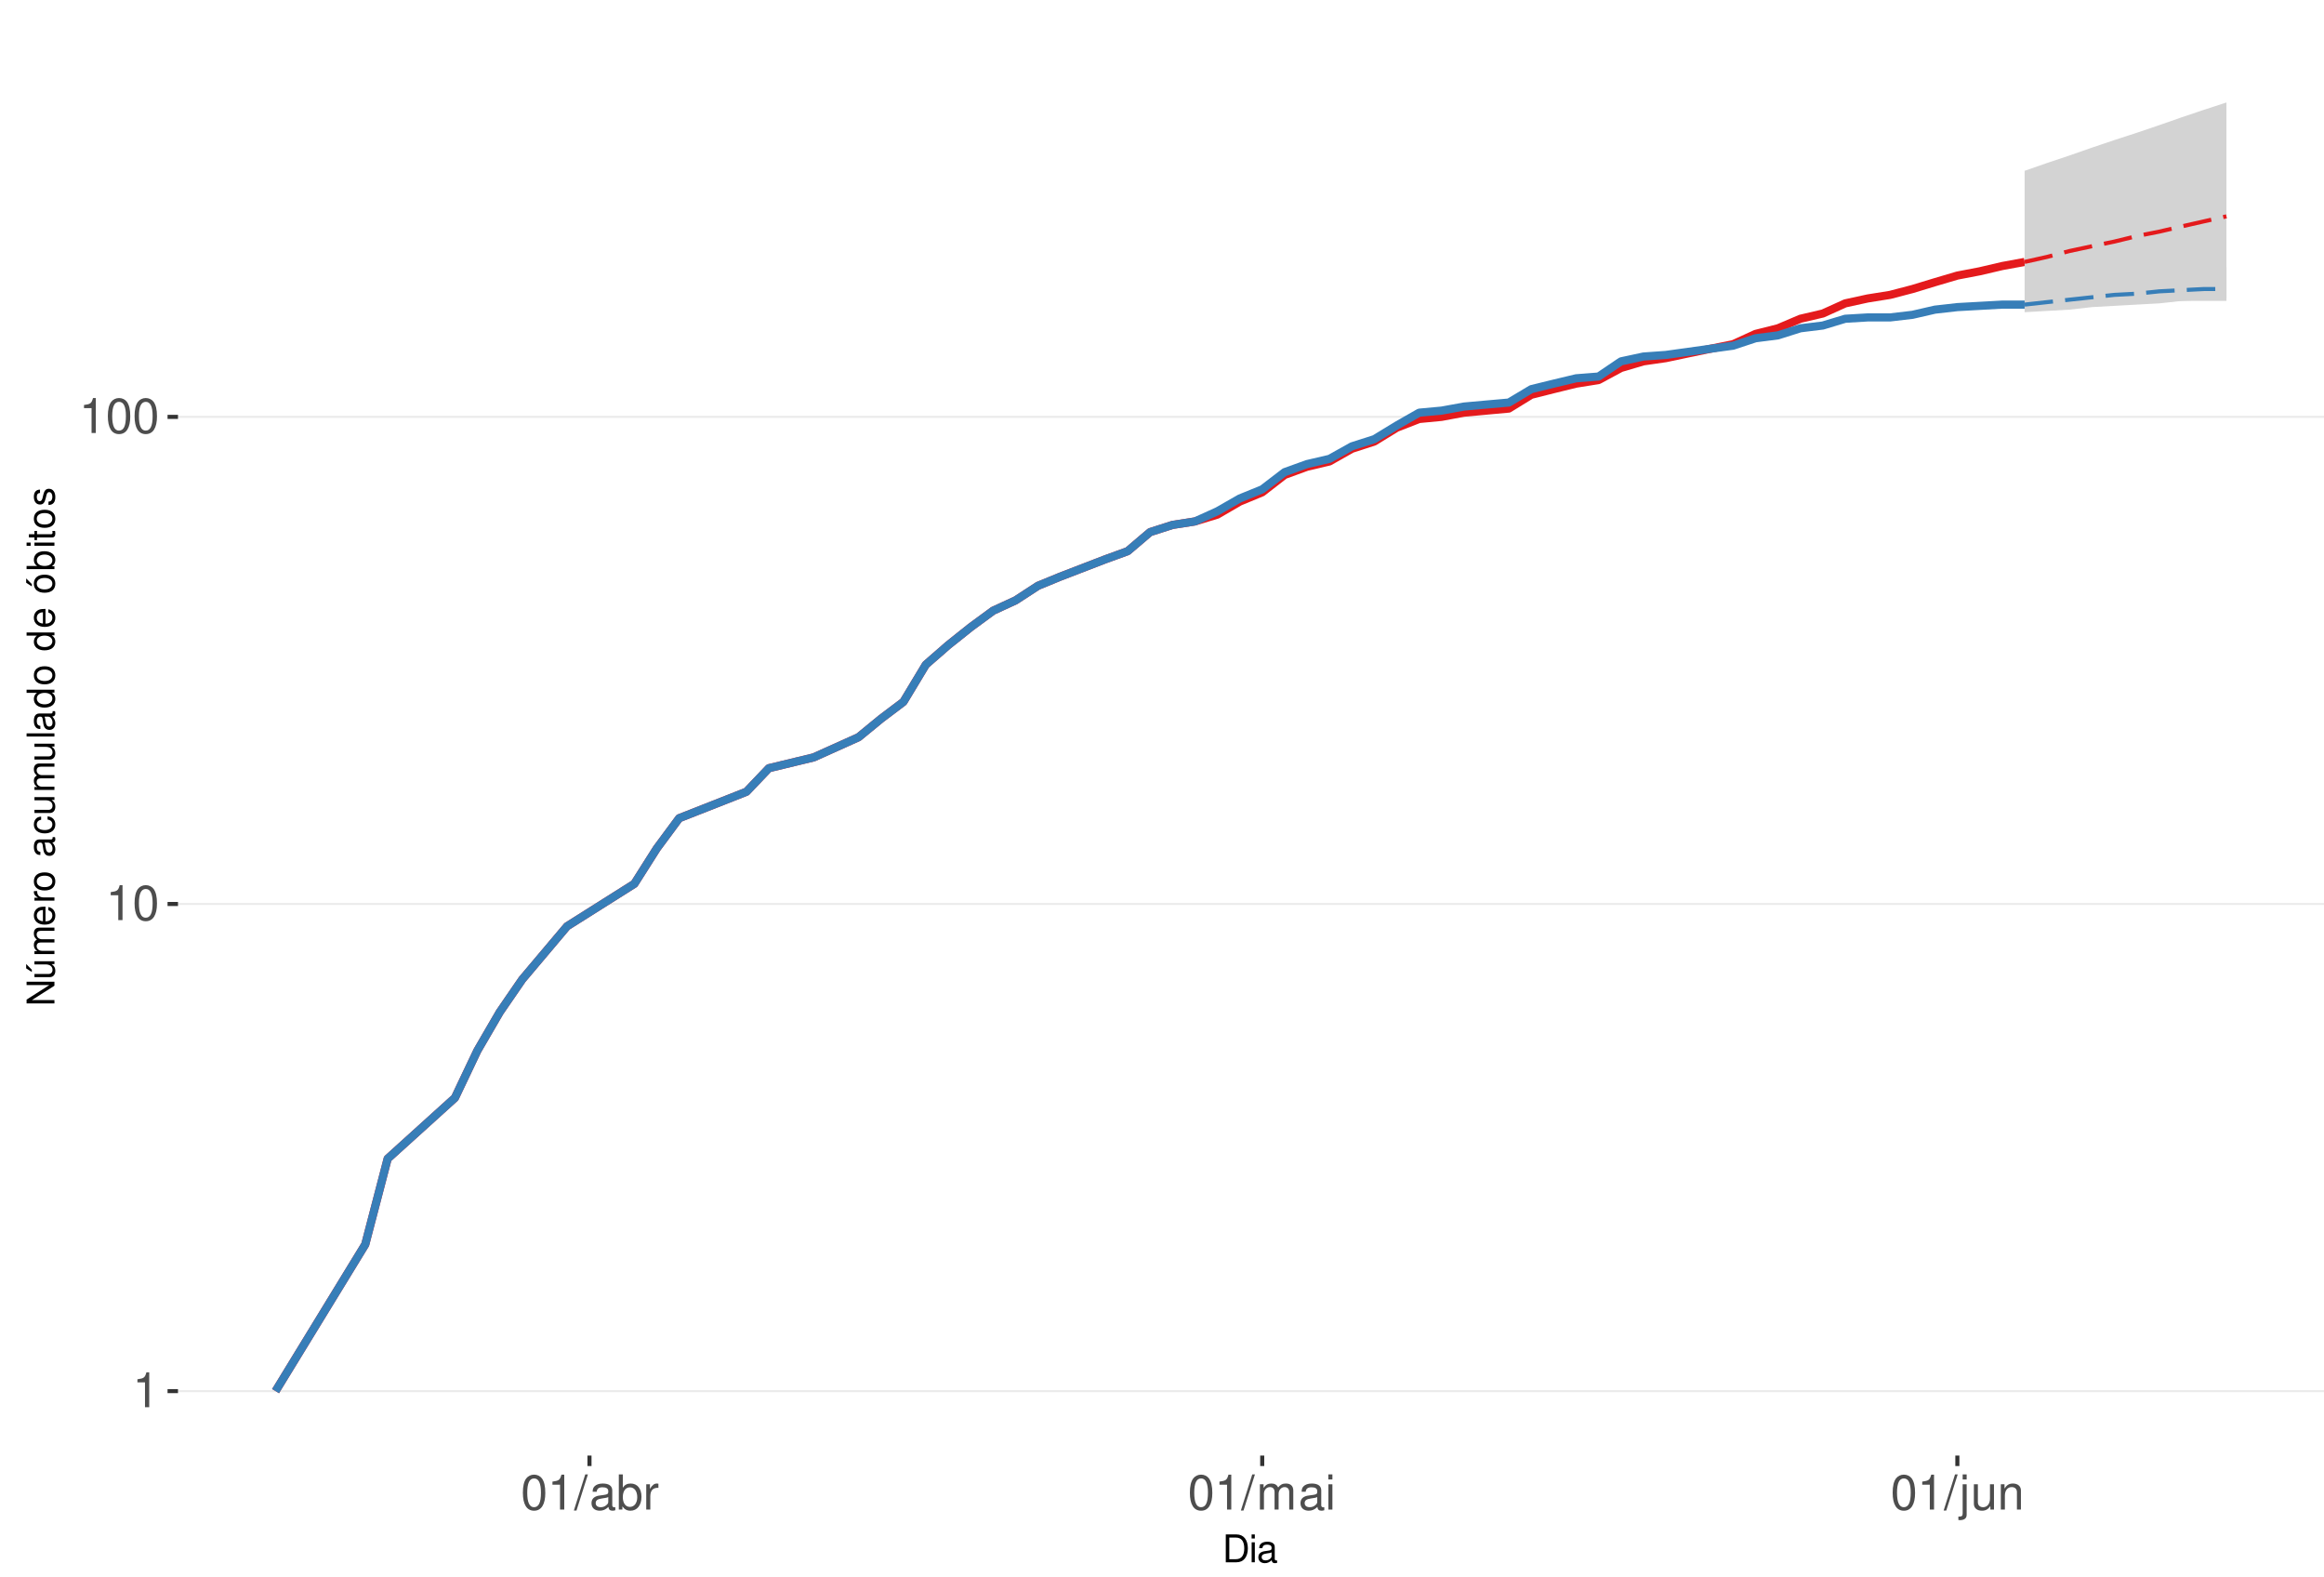
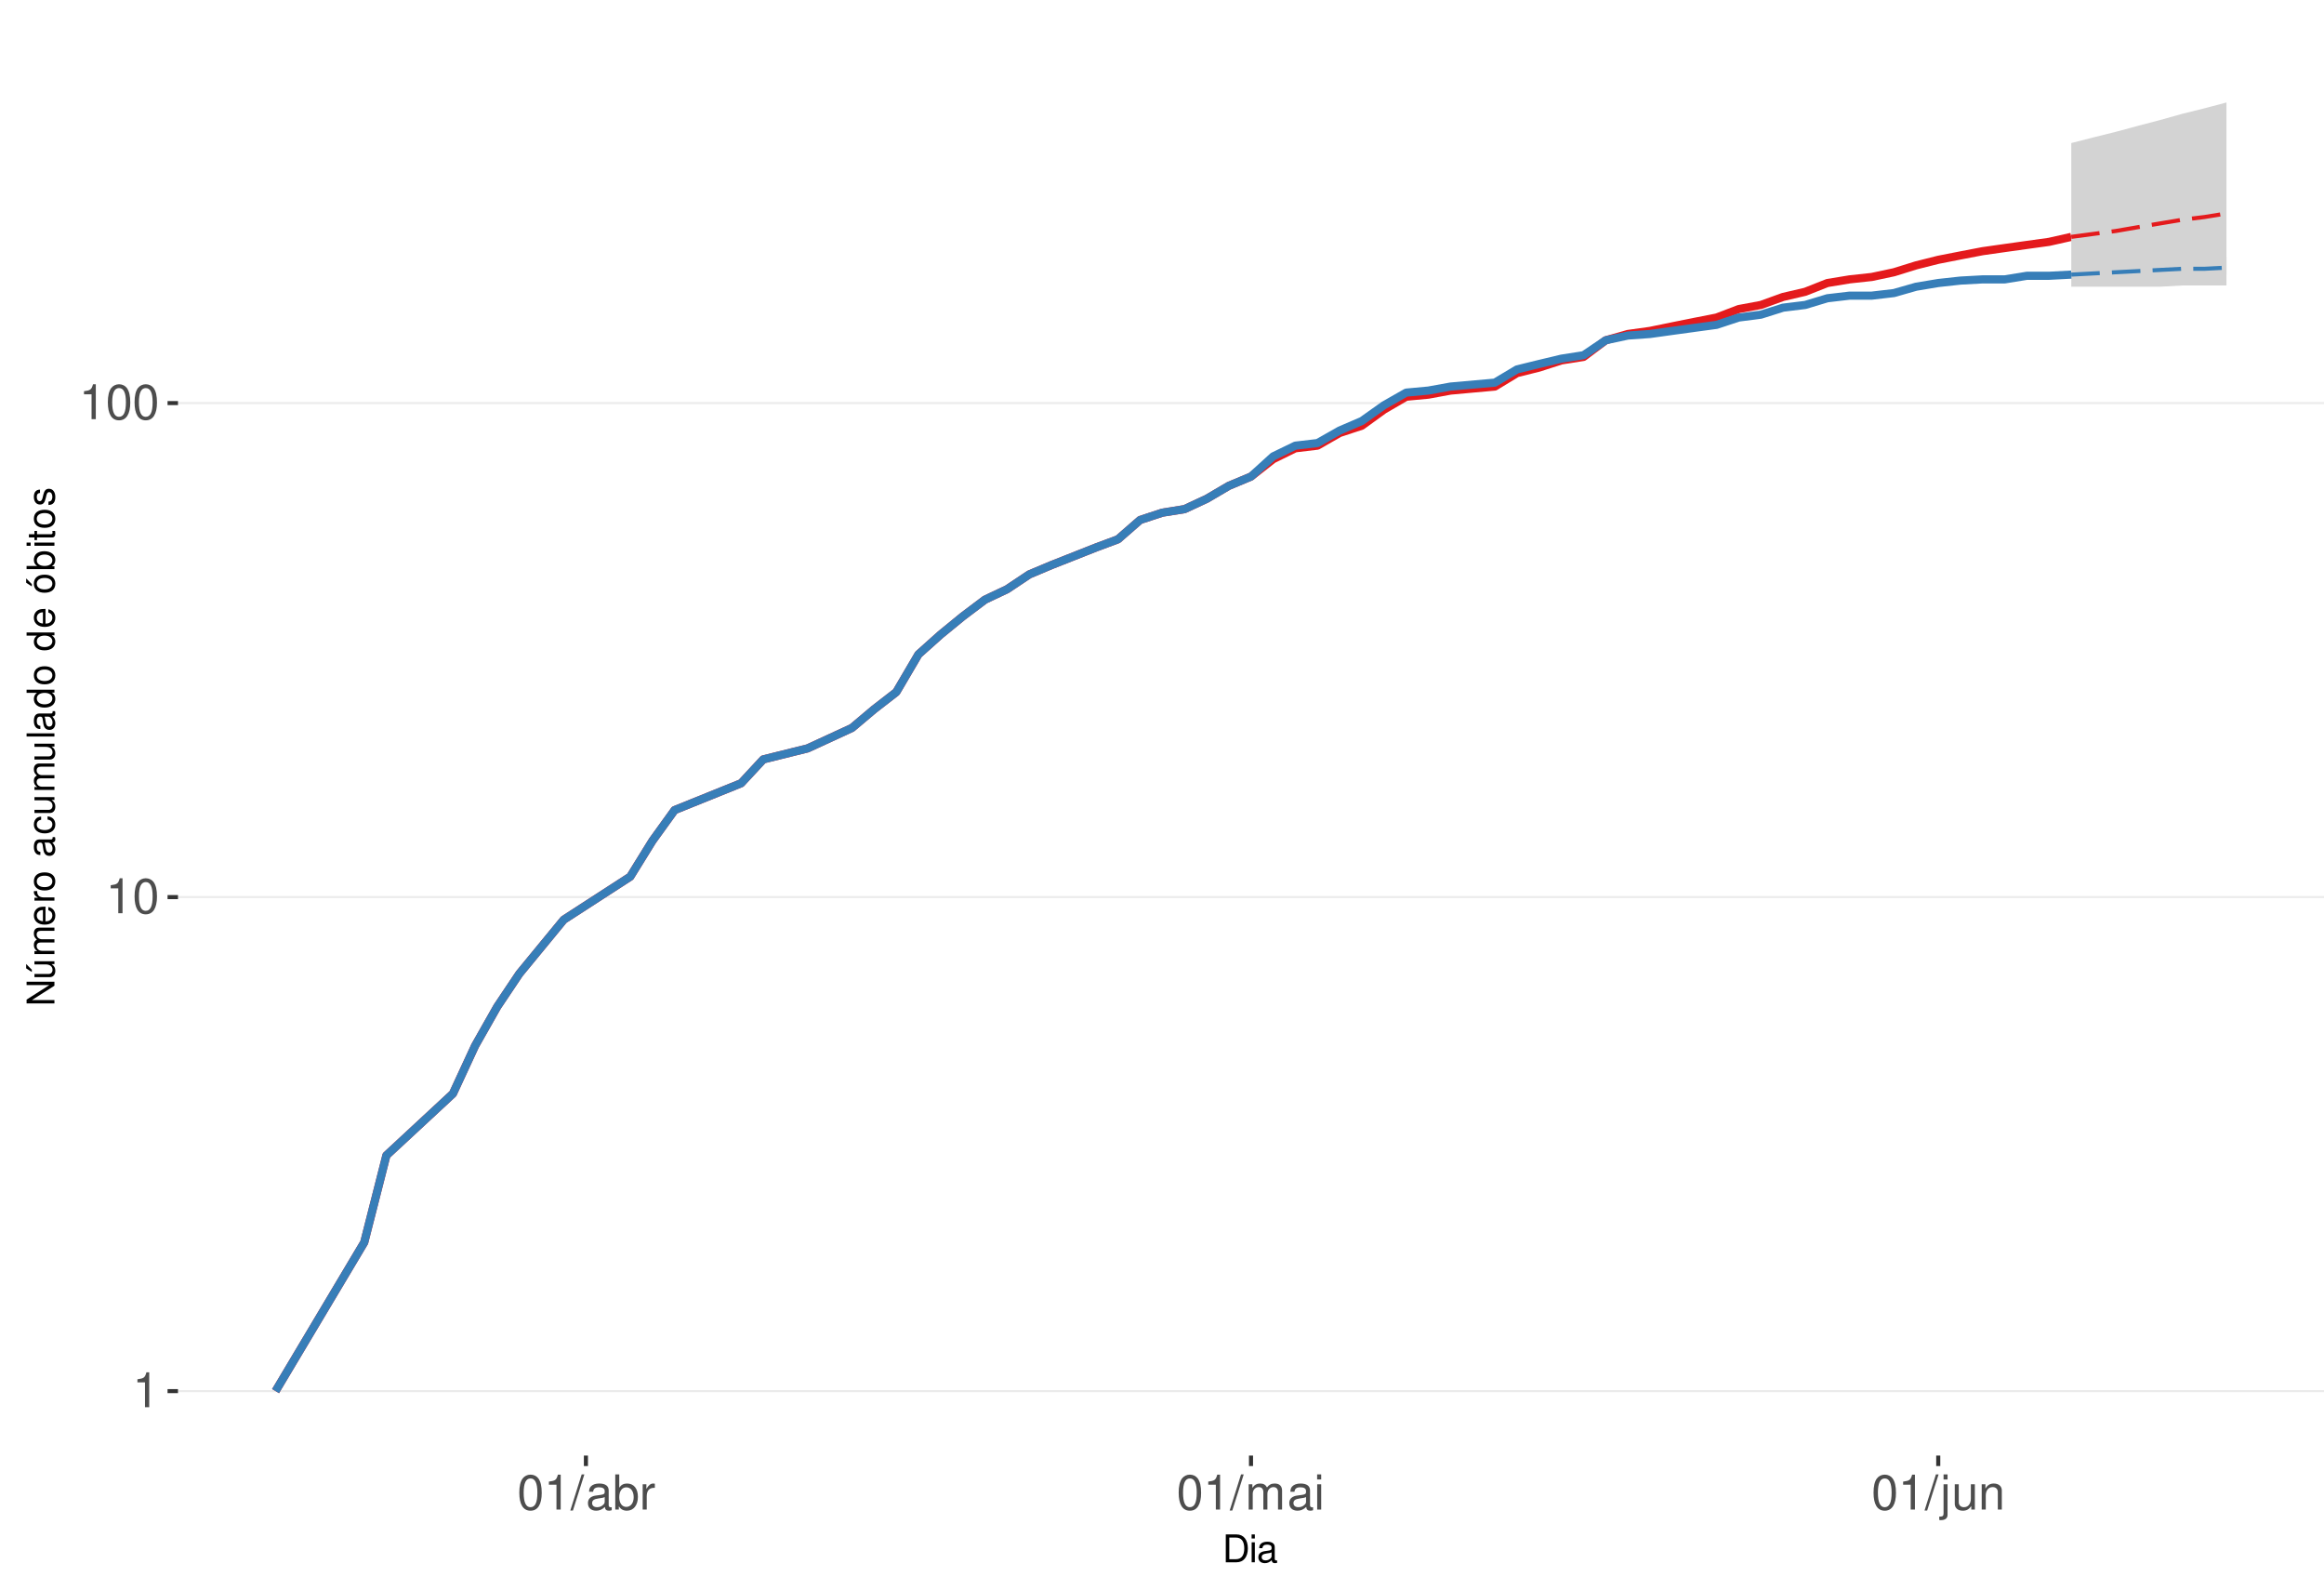
<svg xmlns="http://www.w3.org/2000/svg" xmlns:xlink="http://www.w3.org/1999/xlink" width="609pt" height="413pt" viewBox="0 0 609 413" version="1.1">
  <defs>
    <g>
      <symbol overflow="visible" id="glyph0-0">
        <path style="stroke:none;" d="" />
      </symbol>
      <symbol overflow="visible" id="glyph0-1">
        <path style="stroke:none;" d="M 3.281 -6.516 L 3.281 0 L 4.391 0 L 4.391 -9.156 L 3.656 -9.156 C 3.266 -7.75 3.016 -7.562 1.297 -7.328 L 1.297 -6.516 Z M 3.281 -6.516 " />
      </symbol>
      <symbol overflow="visible" id="glyph0-2">
        <path style="stroke:none;" d="M 3.484 -9.156 C 2.641 -9.156 1.891 -8.766 1.422 -8.156 C 0.828 -7.344 0.547 -6.125 0.547 -4.422 C 0.547 -1.344 1.562 0.297 3.484 0.297 C 5.375 0.297 6.422 -1.344 6.422 -4.359 C 6.422 -6.125 6.141 -7.312 5.547 -8.156 C 5.078 -8.781 4.328 -9.156 3.484 -9.156 Z M 3.484 -8.156 C 4.688 -8.156 5.281 -6.938 5.281 -4.453 C 5.281 -1.844 4.703 -0.625 3.453 -0.625 C 2.281 -0.625 1.688 -1.891 1.688 -4.422 C 1.688 -6.938 2.281 -8.156 3.484 -8.156 Z M 3.484 -8.156 " />
      </symbol>
      <symbol overflow="visible" id="glyph0-3">
        <path style="stroke:none;" d="M 2.891 -9.219 L -0.094 0.25 L 0.594 0.25 L 3.594 -9.219 Z M 2.891 -9.219 " />
      </symbol>
      <symbol overflow="visible" id="glyph0-4">
        <path style="stroke:none;" d="M 6.766 -0.625 C 6.656 -0.594 6.609 -0.594 6.547 -0.594 C 6.172 -0.594 5.969 -0.781 5.969 -1.109 L 5.969 -5.016 C 5.969 -6.188 5.109 -6.828 3.484 -6.828 C 2.5 -6.828 1.734 -6.547 1.281 -6.047 C 0.969 -5.703 0.844 -5.328 0.828 -4.672 L 1.891 -4.672 C 1.969 -5.484 2.453 -5.844 3.438 -5.844 C 4.406 -5.844 4.922 -5.5 4.922 -4.859 L 4.922 -4.578 C 4.906 -4.125 4.688 -3.969 3.828 -3.844 C 2.328 -3.656 2.094 -3.609 1.703 -3.438 C 0.922 -3.109 0.531 -2.531 0.531 -1.672 C 0.531 -0.469 1.359 0.297 2.703 0.297 C 3.547 0.297 4.219 0 4.969 -0.688 C 5.031 0 5.359 0.297 6.047 0.297 C 6.281 0.297 6.422 0.266 6.766 0.172 Z M 4.922 -2.094 C 4.922 -1.734 4.828 -1.516 4.5 -1.234 C 4.078 -0.828 3.562 -0.625 2.938 -0.625 C 2.109 -0.625 1.625 -1.031 1.625 -1.703 C 1.625 -2.391 2.094 -2.75 3.234 -2.906 C 4.359 -3.062 4.562 -3.109 4.922 -3.281 Z M 4.922 -2.094 " />
      </symbol>
      <symbol overflow="visible" id="glyph0-5">
        <path style="stroke:none;" d="M 0.688 -9.219 L 0.688 0 L 1.625 0 L 1.625 -0.844 C 2.141 -0.078 2.812 0.297 3.734 0.297 C 5.484 0.297 6.625 -1.141 6.625 -3.344 C 6.625 -5.5 5.547 -6.828 3.781 -6.828 C 2.875 -6.828 2.234 -6.484 1.734 -5.734 L 1.734 -9.219 Z M 3.578 -5.828 C 4.766 -5.828 5.516 -4.812 5.516 -3.234 C 5.516 -1.719 4.734 -0.703 3.578 -0.703 C 2.453 -0.703 1.734 -1.703 1.734 -3.266 C 1.734 -4.828 2.453 -5.828 3.578 -5.828 Z M 3.578 -5.828 " />
      </symbol>
      <symbol overflow="visible" id="glyph0-6">
        <path style="stroke:none;" d="M 0.875 -6.625 L 0.875 0 L 1.938 0 L 1.938 -3.438 C 1.953 -5.031 2.609 -5.75 4.062 -5.703 L 4.062 -6.781 C 3.891 -6.812 3.781 -6.828 3.656 -6.828 C 2.969 -6.828 2.453 -6.422 1.844 -5.422 L 1.844 -6.625 Z M 0.875 -6.625 " />
      </symbol>
      <symbol overflow="visible" id="glyph0-7">
        <path style="stroke:none;" d="M 0.891 -6.625 L 0.891 0 L 1.953 0 L 1.953 -4.156 C 1.953 -5.125 2.641 -5.891 3.5 -5.891 C 4.297 -5.891 4.734 -5.422 4.734 -4.562 L 4.734 0 L 5.797 0 L 5.797 -4.156 C 5.797 -5.125 6.5 -5.891 7.359 -5.891 C 8.125 -5.891 8.578 -5.406 8.578 -4.562 L 8.578 0 L 9.641 0 L 9.641 -4.969 C 9.641 -6.156 8.953 -6.828 7.719 -6.828 C 6.828 -6.828 6.297 -6.562 5.688 -5.812 C 5.297 -6.516 4.766 -6.828 3.891 -6.828 C 3.016 -6.828 2.422 -6.5 1.859 -5.688 L 1.859 -6.625 Z M 0.891 -6.625 " />
      </symbol>
      <symbol overflow="visible" id="glyph0-8">
        <path style="stroke:none;" d="M 1.891 -6.625 L 0.844 -6.625 L 0.844 0 L 1.891 0 Z M 1.891 -9.219 L 0.828 -9.219 L 0.828 -7.891 L 1.891 -7.891 Z M 1.891 -9.219 " />
      </symbol>
      <symbol overflow="visible" id="glyph0-9">
        <path style="stroke:none;" d="M 0.891 -6.625 L 0.891 0.969 C 0.891 1.625 0.688 1.828 0.031 1.828 C -0.047 1.828 -0.094 1.828 -0.234 1.828 L -0.234 2.719 C -0.094 2.75 -0.031 2.766 0.125 2.766 C 1.312 2.766 1.938 2.297 1.938 1.375 L 1.938 -6.625 Z M 1.938 -9.219 L 0.891 -9.219 L 0.891 -7.891 L 1.938 -7.891 Z M 1.938 -9.219 " />
      </symbol>
      <symbol overflow="visible" id="glyph0-10">
        <path style="stroke:none;" d="M 6.094 0 L 6.094 -6.625 L 5.047 -6.625 L 5.047 -2.875 C 5.047 -1.516 4.344 -0.625 3.234 -0.625 C 2.406 -0.625 1.875 -1.141 1.875 -1.938 L 1.875 -6.625 L 0.828 -6.625 L 0.828 -1.516 C 0.828 -0.422 1.641 0.297 2.938 0.297 C 3.906 0.297 4.531 -0.047 5.156 -0.922 L 5.156 0 Z M 6.094 0 " />
      </symbol>
      <symbol overflow="visible" id="glyph0-11">
        <path style="stroke:none;" d="M 0.891 -6.625 L 0.891 0 L 1.953 0 L 1.953 -3.656 C 1.953 -5.016 2.656 -5.891 3.75 -5.891 C 4.578 -5.891 5.109 -5.391 5.109 -4.594 L 5.109 0 L 6.156 0 L 6.156 -5.016 C 6.156 -6.109 5.344 -6.828 4.062 -6.828 C 3.078 -6.828 2.438 -6.438 1.859 -5.516 L 1.859 -6.625 Z M 0.891 -6.625 " />
      </symbol>
      <symbol overflow="visible" id="glyph1-0">
        <path style="stroke:none;" d="" />
      </symbol>
      <symbol overflow="visible" id="glyph1-1">
        <path style="stroke:none;" d="M 0.891 0 L 3.703 0 C 5.547 0 6.672 -1.375 6.672 -3.656 C 6.672 -5.906 5.547 -7.297 3.703 -7.297 L 0.891 -7.297 Z M 1.812 -0.812 L 1.812 -6.469 L 3.547 -6.469 C 4.984 -6.469 5.734 -5.5 5.734 -3.641 C 5.734 -1.797 4.984 -0.812 3.547 -0.812 Z M 1.812 -0.812 " />
      </symbol>
      <symbol overflow="visible" id="glyph1-2">
        <path style="stroke:none;" d="M 1.5 -5.234 L 0.672 -5.234 L 0.672 0 L 1.5 0 Z M 1.5 -7.297 L 0.656 -7.297 L 0.656 -6.234 L 1.5 -6.234 Z M 1.5 -7.297 " />
      </symbol>
      <symbol overflow="visible" id="glyph1-3">
        <path style="stroke:none;" d="M 5.344 -0.484 C 5.266 -0.469 5.219 -0.469 5.172 -0.469 C 4.875 -0.469 4.719 -0.625 4.719 -0.875 L 4.719 -3.953 C 4.719 -4.891 4.047 -5.391 2.75 -5.391 C 1.984 -5.391 1.375 -5.172 1.016 -4.781 C 0.766 -4.516 0.672 -4.203 0.656 -3.688 L 1.484 -3.688 C 1.562 -4.328 1.938 -4.625 2.719 -4.625 C 3.484 -4.625 3.891 -4.344 3.891 -3.844 L 3.891 -3.625 C 3.875 -3.266 3.703 -3.125 3.016 -3.047 C 1.844 -2.891 1.656 -2.844 1.344 -2.719 C 0.734 -2.453 0.422 -2 0.422 -1.312 C 0.422 -0.375 1.078 0.234 2.141 0.234 C 2.797 0.234 3.328 0 3.922 -0.547 C 3.984 0 4.234 0.234 4.781 0.234 C 4.953 0.234 5.062 0.203 5.344 0.141 Z M 3.891 -1.656 C 3.891 -1.375 3.812 -1.203 3.562 -0.969 C 3.219 -0.656 2.812 -0.5 2.312 -0.5 C 1.672 -0.5 1.297 -0.812 1.297 -1.344 C 1.297 -1.891 1.656 -2.172 2.547 -2.297 C 3.438 -2.422 3.609 -2.453 3.891 -2.594 Z M 3.891 -1.656 " />
      </symbol>
      <symbol overflow="visible" id="glyph2-0">
        <path style="stroke:none;" d="" />
      </symbol>
      <symbol overflow="visible" id="glyph2-1">
        <path style="stroke:none;" d="M -7.297 -6.453 L -7.297 -5.578 L -1.328 -5.578 L -7.297 -1.766 L -7.297 -0.766 L 0 -0.766 L 0 -1.641 L -5.906 -1.641 L 0 -5.406 L 0 -6.453 Z M -7.297 -6.453 " />
      </symbol>
      <symbol overflow="visible" id="glyph2-2">
        <path style="stroke:none;" d="M 0 -4.812 L -5.234 -4.812 L -5.234 -3.984 L -2.266 -3.984 C -1.203 -3.984 -0.5 -3.438 -0.5 -2.562 C -0.5 -1.906 -0.906 -1.484 -1.531 -1.484 L -5.234 -1.484 L -5.234 -0.656 L -1.203 -0.656 C -0.328 -0.656 0.234 -1.297 0.234 -2.312 C 0.234 -3.094 -0.047 -3.578 -0.734 -4.062 L 0 -4.062 Z M -7.406 -2.953 L -5.922 -2 L -5.922 -2.594 L -7.406 -4.094 Z M -7.406 -2.953 " />
      </symbol>
      <symbol overflow="visible" id="glyph2-3">
        <path style="stroke:none;" d="M -5.234 -0.703 L 0 -0.703 L 0 -1.547 L -3.297 -1.547 C -4.047 -1.547 -4.656 -2.094 -4.656 -2.766 C -4.656 -3.391 -4.281 -3.734 -3.609 -3.734 L 0 -3.734 L 0 -4.578 L -3.297 -4.578 C -4.047 -4.578 -4.656 -5.125 -4.656 -5.812 C -4.656 -6.422 -4.266 -6.781 -3.609 -6.781 L 0 -6.781 L 0 -7.625 L -3.938 -7.625 C -4.875 -7.625 -5.391 -7.078 -5.391 -6.094 C -5.391 -5.406 -5.188 -4.984 -4.594 -4.484 C -5.156 -4.188 -5.391 -3.766 -5.391 -3.078 C -5.391 -2.375 -5.125 -1.906 -4.5 -1.469 L -5.234 -1.469 Z M -5.234 -0.703 " />
      </symbol>
      <symbol overflow="visible" id="glyph2-4">
        <path style="stroke:none;" d="M -2.344 -5.125 C -3.141 -5.125 -3.625 -5.062 -4.016 -4.922 C -4.875 -4.578 -5.391 -3.781 -5.391 -2.797 C -5.391 -1.344 -4.281 -0.406 -2.547 -0.406 C -0.812 -0.406 0.234 -1.297 0.234 -2.781 C 0.234 -3.984 -0.453 -4.812 -1.594 -5.016 L -1.594 -4.188 C -0.906 -3.953 -0.547 -3.484 -0.547 -2.812 C -0.547 -2.281 -0.781 -1.828 -1.219 -1.547 C -1.516 -1.344 -1.812 -1.281 -2.344 -1.266 Z M -3.016 -1.297 C -3.984 -1.359 -4.625 -1.953 -4.625 -2.797 C -4.625 -3.641 -3.953 -4.234 -3.016 -4.234 Z M -3.016 -1.297 " />
      </symbol>
      <symbol overflow="visible" id="glyph2-5">
        <path style="stroke:none;" d="M -5.234 -0.688 L 0 -0.688 L 0 -1.531 L -2.719 -1.531 C -3.984 -1.547 -4.547 -2.062 -4.516 -3.203 L -5.359 -3.203 C -5.375 -3.062 -5.391 -2.984 -5.391 -2.891 C -5.391 -2.344 -5.062 -1.938 -4.297 -1.453 L -5.234 -1.453 Z M -5.234 -0.688 " />
      </symbol>
      <symbol overflow="visible" id="glyph2-6">
        <path style="stroke:none;" d="M -5.391 -2.719 C -5.391 -1.234 -4.344 -0.359 -2.578 -0.359 C -0.812 -0.359 0.234 -1.234 0.234 -2.734 C 0.234 -4.203 -0.812 -5.094 -2.547 -5.094 C -4.359 -5.094 -5.391 -4.234 -5.391 -2.719 Z M -4.625 -2.734 C -4.625 -3.672 -3.844 -4.234 -2.547 -4.234 C -1.312 -4.234 -0.547 -3.656 -0.547 -2.734 C -0.547 -1.797 -1.312 -1.234 -2.578 -1.234 C -3.844 -1.234 -4.625 -1.797 -4.625 -2.734 Z M -4.625 -2.734 " />
      </symbol>
      <symbol overflow="visible" id="glyph2-7">
        <path style="stroke:none;" d="" />
      </symbol>
      <symbol overflow="visible" id="glyph2-8">
        <path style="stroke:none;" d="M -0.484 -5.344 C -0.469 -5.266 -0.469 -5.219 -0.469 -5.172 C -0.469 -4.875 -0.625 -4.719 -0.875 -4.719 L -3.953 -4.719 C -4.891 -4.719 -5.391 -4.047 -5.391 -2.75 C -5.391 -1.984 -5.172 -1.375 -4.781 -1.016 C -4.516 -0.766 -4.203 -0.672 -3.688 -0.656 L -3.688 -1.484 C -4.328 -1.562 -4.625 -1.938 -4.625 -2.719 C -4.625 -3.484 -4.344 -3.891 -3.844 -3.891 L -3.625 -3.891 C -3.266 -3.875 -3.125 -3.703 -3.047 -3.016 C -2.891 -1.844 -2.844 -1.656 -2.719 -1.344 C -2.453 -0.734 -2 -0.422 -1.312 -0.422 C -0.375 -0.422 0.234 -1.078 0.234 -2.141 C 0.234 -2.797 0 -3.328 -0.547 -3.922 C 0 -3.984 0.234 -4.234 0.234 -4.781 C 0.234 -4.953 0.203 -5.062 0.141 -5.344 Z M -1.656 -3.891 C -1.375 -3.891 -1.203 -3.812 -0.969 -3.562 C -0.656 -3.219 -0.5 -2.812 -0.5 -2.312 C -0.5 -1.672 -0.812 -1.297 -1.344 -1.297 C -1.891 -1.297 -2.172 -1.656 -2.297 -2.547 C -2.422 -3.438 -2.453 -3.609 -2.594 -3.891 Z M -1.656 -3.891 " />
      </symbol>
      <symbol overflow="visible" id="glyph2-9">
        <path style="stroke:none;" d="M -3.484 -4.703 C -3.984 -4.672 -4.312 -4.562 -4.609 -4.359 C -5.094 -4 -5.391 -3.375 -5.391 -2.641 C -5.391 -1.219 -4.266 -0.312 -2.531 -0.312 C -0.844 -0.312 0.234 -1.203 0.234 -2.625 C 0.234 -3.875 -0.516 -4.672 -1.797 -4.766 L -1.797 -3.938 C -0.953 -3.797 -0.547 -3.359 -0.547 -2.656 C -0.547 -1.734 -1.297 -1.188 -2.531 -1.188 C -3.844 -1.188 -4.625 -1.719 -4.625 -2.625 C -4.625 -3.328 -4.203 -3.766 -3.484 -3.875 Z M -3.484 -4.703 " />
      </symbol>
      <symbol overflow="visible" id="glyph2-10">
        <path style="stroke:none;" d="M 0 -4.812 L -5.234 -4.812 L -5.234 -3.984 L -2.266 -3.984 C -1.203 -3.984 -0.5 -3.438 -0.5 -2.562 C -0.5 -1.906 -0.906 -1.484 -1.531 -1.484 L -5.234 -1.484 L -5.234 -0.656 L -1.203 -0.656 C -0.328 -0.656 0.234 -1.297 0.234 -2.312 C 0.234 -3.094 -0.047 -3.578 -0.734 -4.062 L 0 -4.062 Z M 0 -4.812 " />
      </symbol>
      <symbol overflow="visible" id="glyph2-11">
        <path style="stroke:none;" d="M -7.297 -1.516 L -7.297 -0.688 L 0 -0.688 L 0 -1.516 Z M -7.297 -1.516 " />
      </symbol>
      <symbol overflow="visible" id="glyph2-12">
        <path style="stroke:none;" d="M -7.297 -4.953 L -7.297 -4.125 L -4.578 -4.125 C -5.109 -3.766 -5.391 -3.203 -5.391 -2.516 C -5.391 -1.156 -4.297 -0.266 -2.625 -0.266 C -0.859 -0.266 0.234 -1.125 0.234 -2.547 C 0.234 -3.266 -0.047 -3.766 -0.688 -4.203 L 0 -4.203 L 0 -4.953 Z M -4.609 -2.656 C -4.609 -3.547 -3.812 -4.125 -2.562 -4.125 C -1.344 -4.125 -0.547 -3.547 -0.547 -2.656 C -0.547 -1.734 -1.359 -1.125 -2.578 -1.125 C -3.797 -1.125 -4.609 -1.734 -4.609 -2.656 Z M -4.609 -2.656 " />
      </symbol>
      <symbol overflow="visible" id="glyph2-13">
        <path style="stroke:none;" d="M -5.391 -2.719 C -5.391 -1.234 -4.344 -0.359 -2.578 -0.359 C -0.812 -0.359 0.234 -1.234 0.234 -2.734 C 0.234 -4.203 -0.812 -5.094 -2.547 -5.094 C -4.359 -5.094 -5.391 -4.234 -5.391 -2.719 Z M -4.625 -2.734 C -4.625 -3.672 -3.844 -4.234 -2.547 -4.234 C -1.312 -4.234 -0.547 -3.656 -0.547 -2.734 C -0.547 -1.797 -1.312 -1.234 -2.578 -1.234 C -3.844 -1.234 -4.625 -1.797 -4.625 -2.734 Z M -7.406 -2.984 L -5.922 -2.016 L -5.922 -2.625 L -7.406 -4.109 Z M -7.406 -2.984 " />
      </symbol>
      <symbol overflow="visible" id="glyph2-14">
        <path style="stroke:none;" d="M -7.297 -0.547 L 0 -0.547 L 0 -1.297 L -0.672 -1.297 C -0.062 -1.688 0.234 -2.219 0.234 -2.953 C 0.234 -4.328 -0.906 -5.234 -2.641 -5.234 C -4.344 -5.234 -5.391 -4.375 -5.391 -2.984 C -5.391 -2.266 -5.125 -1.766 -4.531 -1.375 L -7.297 -1.375 Z M -4.609 -2.828 C -4.609 -3.766 -3.797 -4.359 -2.547 -4.359 C -1.359 -4.359 -0.547 -3.734 -0.547 -2.828 C -0.547 -1.938 -1.344 -1.375 -2.578 -1.375 C -3.812 -1.375 -4.609 -1.938 -4.609 -2.828 Z M -4.609 -2.828 " />
      </symbol>
      <symbol overflow="visible" id="glyph2-15">
        <path style="stroke:none;" d="M -5.234 -1.5 L -5.234 -0.672 L 0 -0.672 L 0 -1.5 Z M -7.297 -1.5 L -7.297 -0.656 L -6.234 -0.656 L -6.234 -1.5 Z M -7.297 -1.5 " />
      </symbol>
      <symbol overflow="visible" id="glyph2-16">
        <path style="stroke:none;" d="M -5.234 -2.547 L -5.234 -1.688 L -6.688 -1.688 L -6.688 -0.844 L -5.234 -0.844 L -5.234 -0.141 L -4.562 -0.141 L -4.562 -0.844 L -0.594 -0.844 C -0.062 -0.844 0.234 -1.203 0.234 -1.859 C 0.234 -2.078 0.203 -2.266 0.156 -2.547 L -0.547 -2.547 C -0.516 -2.422 -0.5 -2.312 -0.5 -2.141 C -0.5 -1.781 -0.594 -1.688 -0.969 -1.688 L -4.562 -1.688 L -4.562 -2.547 Z M -5.234 -2.547 " />
      </symbol>
      <symbol overflow="visible" id="glyph2-17">
        <path style="stroke:none;" d="M -3.781 -4.375 C -4.812 -4.375 -5.391 -3.688 -5.391 -2.484 C -5.391 -1.266 -4.766 -0.469 -3.797 -0.469 C -2.969 -0.469 -2.578 -0.891 -2.281 -2.125 L -2.094 -2.906 C -1.953 -3.484 -1.734 -3.719 -1.375 -3.719 C -0.875 -3.719 -0.547 -3.234 -0.547 -2.5 C -0.547 -2.047 -0.672 -1.672 -0.891 -1.453 C -1.047 -1.328 -1.188 -1.266 -1.562 -1.219 L -1.562 -0.344 C -0.344 -0.375 0.234 -1.062 0.234 -2.438 C 0.234 -3.75 -0.422 -4.594 -1.438 -4.594 C -2.203 -4.594 -2.641 -4.156 -2.891 -3.109 L -3.078 -2.312 C -3.234 -1.625 -3.453 -1.344 -3.828 -1.344 C -4.312 -1.344 -4.625 -1.766 -4.625 -2.453 C -4.625 -3.125 -4.328 -3.484 -3.781 -3.5 Z M -3.781 -4.375 " />
      </symbol>
    </g>
    <clipPath id="clip1">
      <path d="M 46.645 9.961 L 609 9.961 L 609 381.328 L 46.645 381.328 Z M 46.645 9.961 " />
    </clipPath>
    <clipPath id="clip2">
      <path d="M 46.645 364 L 609 364 L 609 365 L 46.645 365 Z M 46.645 364 " />
    </clipPath>
    <clipPath id="clip3">
-       <path d="M 46.645 236 L 609 236 L 609 238 L 46.645 238 Z M 46.645 236 " />
+       <path d="M 46.645 234 L 609 234 L 609 236 L 46.645 236 Z M 46.645 234 " />
    </clipPath>
    <clipPath id="clip4">
-       <path d="M 46.645 108 L 609 108 L 609 110 L 46.645 110 Z M 46.645 108 " />
+       <path d="M 46.645 105 L 609 105 L 609 106 L 46.645 106 Z M 46.645 105 " />
    </clipPath>
  </defs>
  <g id="surface245">
    <rect x="0" y="0" width="609" height="413" style="fill:rgb(100%,100%,100%);fill-opacity:1;stroke:none;" />
    <rect x="0" y="0" width="609" height="413" style="fill:rgb(100%,100%,100%);fill-opacity:1;stroke:none;" />
    <path style="fill:none;stroke-width:1.067;stroke-linecap:round;stroke-linejoin:round;stroke:rgb(100%,100%,100%);stroke-opacity:1;stroke-miterlimit:10;" d="M 0 413 L 609 413 L 609 0 L 0 0 Z M 0 413 " />
    <g clip-path="url(#clip1)" clip-rule="nonzero">
      <path style=" stroke:none;fill-rule:nonzero;fill:rgb(100%,100%,100%);fill-opacity:1;" d="M 46.645 381.328 L 609 381.328 L 609 9.961 L 46.645 9.961 Z M 46.645 381.328 " />
    </g>
    <g clip-path="url(#clip2)" clip-rule="nonzero">
      <path style="fill:none;stroke-width:0.533;stroke-linecap:butt;stroke-linejoin:round;stroke:rgb(92.157%,92.157%,92.157%);stroke-opacity:1;stroke-miterlimit:10;" d="M 46.645 364.449 L 609 364.449 " />
    </g>
    <g clip-path="url(#clip3)" clip-rule="nonzero">
-       <path style="fill:none;stroke-width:0.533;stroke-linecap:butt;stroke-linejoin:round;stroke:rgb(92.157%,92.157%,92.157%);stroke-opacity:1;stroke-miterlimit:10;" d="M 46.645 236.828 L 609 236.828 " />
+       <path style="fill:none;stroke-width:0.533;stroke-linecap:butt;stroke-linejoin:round;stroke:rgb(92.157%,92.157%,92.157%);stroke-opacity:1;stroke-miterlimit:10;" d="M 46.645 235.023 L 609 235.023 " />
    </g>
    <g clip-path="url(#clip4)" clip-rule="nonzero">
-       <path style="fill:none;stroke-width:0.533;stroke-linecap:butt;stroke-linejoin:round;stroke:rgb(92.157%,92.157%,92.157%);stroke-opacity:1;stroke-miterlimit:10;" d="M 46.645 109.211 L 609 109.211 " />
-     </g>
-     <path style="fill:none;stroke-width:2.134;stroke-linecap:butt;stroke-linejoin:round;stroke:rgb(89.412%,10.196%,10.98%);stroke-opacity:1;stroke-miterlimit:10;" d="M 72.207 364.449 L 95.711 326.031 L 101.586 303.559 L 119.215 287.613 L 125.094 275.246 L 130.969 265.141 L 136.844 256.598 L 148.598 242.668 L 166.227 231.547 L 172.102 222.289 L 177.98 214.355 L 195.609 207.422 L 201.484 201.254 L 213.234 198.414 L 224.988 193.129 L 230.863 188.309 L 236.742 183.871 L 242.617 174.121 L 248.492 169.004 L 254.371 164.316 L 260.246 159.996 L 266.121 157.293 L 272 153.469 L 277.875 151.059 L 289.629 146.531 L 295.504 144.398 L 301.379 139.402 L 307.254 137.523 L 313.133 136.605 L 319.008 134.82 L 324.883 131.406 L 330.762 128.98 L 336.637 124.422 L 342.512 122.277 L 348.391 120.891 L 354.266 117.57 L 360.141 115.668 L 366.02 112.055 L 371.895 109.77 L 377.77 109.211 L 383.648 108.113 L 389.523 107.574 L 395.398 107.039 L 401.273 103.426 L 407.152 101.949 L 413.027 100.508 L 418.902 99.57 L 424.781 96.402 L 430.656 94.668 L 436.531 93.824 L 442.41 92.578 L 448.285 91.359 L 454.16 90.168 L 460.039 87.48 L 465.914 86.004 L 471.789 83.508 L 477.668 82.133 L 483.543 79.477 L 489.418 78.195 L 495.297 77.254 L 501.172 75.719 L 507.047 73.93 L 512.922 72.195 L 518.801 71.07 L 524.676 69.695 L 530.551 68.621 " />
-     <path style=" stroke:none;fill-rule:nonzero;fill:rgb(82.745%,82.745%,82.745%);fill-opacity:1;" d="M 530.551 44.746 L 536.43 42.703 L 542.305 40.734 L 548.18 38.68 L 554.059 36.699 L 559.934 34.785 L 565.809 32.793 L 571.688 30.738 L 577.562 28.758 L 583.438 26.844 L 583.438 78.195 L 577.562 78.512 L 571.688 78.832 L 565.809 79.477 L 559.934 79.801 L 554.059 80.129 L 548.18 80.457 L 542.305 81.121 L 536.43 81.457 L 530.551 81.793 Z M 530.551 44.746 " />
-     <path style="fill:none;stroke-width:1.067;stroke-linecap:butt;stroke-linejoin:round;stroke:rgb(89.412%,10.196%,10.98%);stroke-opacity:1;stroke-dasharray:7.469,3.201;stroke-miterlimit:10;" d="M 530.551 68.621 L 536.43 67.305 L 542.305 65.766 L 548.18 64.512 L 554.059 63.289 L 559.934 61.855 L 565.809 60.688 L 571.688 59.32 L 577.562 57.984 L 583.438 56.68 " />
-     <path style="fill:none;stroke-width:2.134;stroke-linecap:butt;stroke-linejoin:round;stroke:rgb(21.569%,49.412%,72.157%);stroke-opacity:1;stroke-miterlimit:10;" d="M 72.207 364.449 L 95.711 326.031 L 101.586 303.559 L 119.215 287.613 L 125.094 275.246 L 130.969 265.141 L 136.844 256.598 L 148.598 242.668 L 166.227 231.547 L 172.102 222.289 L 177.98 214.355 L 195.609 207.422 L 201.484 201.254 L 213.234 198.414 L 224.988 193.129 L 230.863 188.309 L 236.742 183.871 L 242.617 174.121 L 248.492 169.004 L 254.371 164.316 L 260.246 159.996 L 266.121 157.293 L 272 153.469 L 277.875 151.059 L 289.629 146.531 L 295.504 144.398 L 301.379 139.402 L 307.254 137.523 L 313.133 136.605 L 319.008 133.945 L 324.883 130.586 L 330.762 128.191 L 336.637 123.695 L 342.512 121.578 L 348.391 120.211 L 354.266 116.93 L 360.141 115.051 L 366.02 111.473 L 371.895 108.113 L 377.77 107.574 L 383.648 106.508 L 389.523 105.98 L 395.398 105.461 L 401.273 101.949 L 407.152 100.508 L 413.027 99.105 L 418.902 98.645 L 424.781 94.668 L 430.656 93.406 L 436.531 92.988 L 442.41 92.168 L 448.285 91.359 L 454.16 90.562 L 460.039 88.617 L 465.914 87.859 L 471.789 86.004 L 477.668 85.281 L 483.543 83.508 L 489.418 83.16 L 495.297 83.16 L 501.172 82.473 L 507.047 81.121 L 512.922 80.457 L 518.801 80.129 L 524.676 79.801 L 530.551 79.801 " />
-     <path style=" stroke:none;fill-rule:nonzero;fill:rgb(82.745%,82.745%,82.745%);fill-opacity:1;" d="M 530.551 79.801 L 536.43 77.879 L 542.305 76.328 L 548.18 75.113 L 554.059 73.637 L 559.934 72.48 L 565.809 71.633 L 571.688 70.793 L 577.562 70.242 L 583.438 69.969 L 583.438 78.832 L 571.688 78.832 L 565.809 79.152 L 554.059 79.152 L 548.18 79.477 L 536.43 79.477 Z M 530.551 79.801 " />
-     <path style="fill:none;stroke-width:1.067;stroke-linecap:butt;stroke-linejoin:round;stroke:rgb(21.569%,49.412%,72.157%);stroke-opacity:1;stroke-dasharray:7.469,3.201;stroke-miterlimit:10;" d="M 530.551 79.801 L 536.43 79.152 L 542.305 78.512 L 548.18 77.879 L 554.059 77.254 L 559.934 76.941 L 565.809 76.328 L 571.688 76.02 L 577.562 75.719 L 583.438 75.719 " />
+       <path style="fill:none;stroke-width:0.533;stroke-linecap:butt;stroke-linejoin:round;stroke:rgb(92.157%,92.157%,92.157%);stroke-opacity:1;stroke-miterlimit:10;" d="M 46.645 105.602 L 609 105.602 " />
+     </g>
+     <path style="fill:none;stroke-width:2.134;stroke-linecap:butt;stroke-linejoin:round;stroke:rgb(89.412%,10.196%,10.98%);stroke-opacity:1;stroke-miterlimit:10;" d="M 72.207 364.449 L 95.445 325.488 L 101.254 302.699 L 118.684 286.527 L 124.492 273.984 L 130.301 263.738 L 136.109 255.074 L 147.73 240.945 L 165.156 229.668 L 170.969 220.277 L 176.777 212.234 L 194.207 205.199 L 200.016 198.945 L 211.633 196.062 L 223.254 190.707 L 229.062 185.816 L 234.871 181.316 L 240.68 171.43 L 246.488 166.238 L 252.301 161.484 L 258.109 157.105 L 263.918 154.359 L 269.727 150.484 L 275.539 148.039 L 287.156 143.449 L 292.965 141.285 L 298.773 136.219 L 304.586 134.312 L 310.395 133.383 L 316.203 130.688 L 322.012 127.277 L 327.824 124.852 L 333.633 120.293 L 339.441 117.445 L 345.25 116.754 L 351.059 113.43 L 356.871 111.523 L 362.68 107.312 L 368.488 103.938 L 374.297 103.395 L 380.109 102.324 L 385.918 101.797 L 391.727 101.273 L 397.535 97.746 L 403.344 96.297 L 409.156 94.422 L 414.965 93.508 L 420.773 89.148 L 426.582 87.496 L 432.395 86.688 L 438.203 85.496 L 444.012 84.328 L 449.82 83.188 L 455.629 80.969 L 461.441 79.891 L 467.25 77.793 L 473.059 76.441 L 478.867 74.145 L 484.68 73.191 L 490.488 72.562 L 496.297 71.328 L 502.105 69.523 L 507.914 68.062 L 513.727 66.922 L 519.535 65.805 L 525.344 64.98 L 531.152 64.168 L 536.961 63.363 L 542.773 62.055 " />
+     <path style=" stroke:none;fill-rule:nonzero;fill:rgb(82.745%,82.745%,82.745%);fill-opacity:1;" d="M 542.773 37.48 L 548.582 35.992 L 554.391 34.547 L 560.199 32.98 L 566.012 31.457 L 571.82 29.828 L 577.629 28.387 L 583.438 26.844 L 583.438 74.793 L 571.82 74.793 L 566.012 75.117 L 542.773 75.117 Z M 542.773 37.48 " />
+     <path style="fill:none;stroke-width:1.067;stroke-linecap:butt;stroke-linejoin:round;stroke:rgb(89.412%,10.196%,10.98%);stroke-opacity:1;stroke-dasharray:7.469,3.201;stroke-miterlimit:10;" d="M 542.773 62.055 L 548.582 61.281 L 554.391 60.523 L 560.199 59.523 L 566.012 58.539 L 571.82 57.574 L 577.629 56.863 L 583.438 55.926 " />
+     <path style="fill:none;stroke-width:2.134;stroke-linecap:butt;stroke-linejoin:round;stroke:rgb(21.569%,49.412%,72.157%);stroke-opacity:1;stroke-miterlimit:10;" d="M 72.207 364.449 L 95.445 325.488 L 101.254 302.699 L 118.684 286.527 L 124.492 273.984 L 130.301 263.738 L 136.109 255.074 L 147.73 240.945 L 165.156 229.668 L 170.969 220.277 L 176.777 212.234 L 194.207 205.199 L 200.016 198.945 L 211.633 196.062 L 223.254 190.707 L 229.062 185.816 L 234.871 181.316 L 240.68 171.43 L 246.488 166.238 L 252.301 161.484 L 258.109 157.105 L 263.918 154.359 L 269.727 150.484 L 275.539 148.039 L 287.156 143.449 L 292.965 141.285 L 298.773 136.219 L 304.586 134.312 L 310.395 133.383 L 316.203 130.688 L 322.012 127.277 L 327.824 124.852 L 333.633 119.566 L 339.441 116.754 L 345.25 116.074 L 351.059 112.785 L 356.871 110.289 L 362.68 106.164 L 368.488 102.859 L 374.297 102.324 L 380.109 101.273 L 391.727 100.242 L 397.535 96.777 L 403.344 95.352 L 409.156 93.965 L 414.965 93.059 L 420.773 89.148 L 426.582 87.906 L 432.395 87.496 L 438.203 86.688 L 444.012 85.891 L 449.82 85.105 L 455.629 83.188 L 461.441 82.438 L 467.25 80.605 L 473.059 79.891 L 478.867 78.137 L 484.68 77.453 L 490.488 77.453 L 496.297 76.777 L 502.105 75.117 L 507.914 74.145 L 513.727 73.508 L 519.535 73.191 L 525.344 73.191 L 531.152 72.25 L 536.961 72.25 L 542.773 71.941 " />
+     <path style=" stroke:none;fill-rule:nonzero;fill:rgb(82.745%,82.745%,82.745%);fill-opacity:1;" d="M 542.773 71.941 L 548.582 71.023 L 554.391 69.82 L 560.199 69.227 L 566.012 68.352 L 571.82 67.777 L 577.629 67.488 L 583.438 67.207 L 583.438 71.941 Z M 542.773 71.941 " />
+     <path style="fill:none;stroke-width:1.067;stroke-linecap:butt;stroke-linejoin:round;stroke:rgb(21.569%,49.412%,72.157%);stroke-opacity:1;stroke-dasharray:7.469,3.201;stroke-miterlimit:10;" d="M 542.773 71.941 L 548.582 71.633 L 560.199 71.023 L 566.012 70.719 L 571.82 70.418 L 577.629 70.418 L 583.438 70.117 " />
    <g style="fill:rgb(30.196%,30.196%,30.196%);fill-opacity:1;">
      <use xlink:href="#glyph0-1" x="34.715" y="368.671" />
    </g>
    <g style="fill:rgb(30.196%,30.196%,30.196%);fill-opacity:1;">
-       <use xlink:href="#glyph0-1" x="27.715" y="241.05" />
-       <use xlink:href="#glyph0-2" x="34.715" y="241.05" />
-     </g>
-     <g style="fill:rgb(30.196%,30.196%,30.196%);fill-opacity:1;">
-       <use xlink:href="#glyph0-1" x="20.715" y="113.433" />
-       <use xlink:href="#glyph0-2" x="27.715" y="113.433" />
-       <use xlink:href="#glyph0-2" x="34.715" y="113.433" />
+       <use xlink:href="#glyph0-1" x="27.715" y="239.245" />
+       <use xlink:href="#glyph0-2" x="34.715" y="239.245" />
+     </g>
+     <g style="fill:rgb(30.196%,30.196%,30.196%);fill-opacity:1;">
+       <use xlink:href="#glyph0-1" x="20.715" y="109.823" />
+       <use xlink:href="#glyph0-2" x="27.715" y="109.823" />
+       <use xlink:href="#glyph0-2" x="34.715" y="109.823" />
    </g>
    <path style="fill:none;stroke-width:1.067;stroke-linecap:butt;stroke-linejoin:round;stroke:rgb(20%,20%,20%);stroke-opacity:1;stroke-miterlimit:10;" d="M 43.906 364.449 L 46.645 364.449 " />
-     <path style="fill:none;stroke-width:1.067;stroke-linecap:butt;stroke-linejoin:round;stroke:rgb(20%,20%,20%);stroke-opacity:1;stroke-miterlimit:10;" d="M 43.906 236.828 L 46.645 236.828 " />
-     <path style="fill:none;stroke-width:1.067;stroke-linecap:butt;stroke-linejoin:round;stroke:rgb(20%,20%,20%);stroke-opacity:1;stroke-miterlimit:10;" d="M 43.906 109.211 L 46.645 109.211 " />
-     <path style="fill:none;stroke-width:1.067;stroke-linecap:butt;stroke-linejoin:round;stroke:rgb(20%,20%,20%);stroke-opacity:1;stroke-miterlimit:10;" d="M 154.473 384.07 L 154.473 381.328 " />
-     <path style="fill:none;stroke-width:1.067;stroke-linecap:butt;stroke-linejoin:round;stroke:rgb(20%,20%,20%);stroke-opacity:1;stroke-miterlimit:10;" d="M 330.762 384.07 L 330.762 381.328 " />
-     <path style="fill:none;stroke-width:1.067;stroke-linecap:butt;stroke-linejoin:round;stroke:rgb(20%,20%,20%);stroke-opacity:1;stroke-miterlimit:10;" d="M 512.922 384.07 L 512.922 381.328 " />
-     <g style="fill:rgb(30.196%,30.196%,30.196%);fill-opacity:1;">
-       <use xlink:href="#glyph0-2" x="136.473" y="395.483" />
-       <use xlink:href="#glyph0-1" x="143.473" y="395.483" />
-       <use xlink:href="#glyph0-3" x="150.473" y="395.483" />
-       <use xlink:href="#glyph0-4" x="154.473" y="395.483" />
-       <use xlink:href="#glyph0-5" x="161.473" y="395.483" />
-       <use xlink:href="#glyph0-6" x="168.473" y="395.483" />
-     </g>
-     <g style="fill:rgb(30.196%,30.196%,30.196%);fill-opacity:1;">
-       <use xlink:href="#glyph0-2" x="311.262" y="395.483" />
-       <use xlink:href="#glyph0-1" x="318.262" y="395.483" />
-       <use xlink:href="#glyph0-3" x="325.262" y="395.483" />
-       <use xlink:href="#glyph0-7" x="329.262" y="395.483" />
-       <use xlink:href="#glyph0-4" x="340.262" y="395.483" />
-       <use xlink:href="#glyph0-8" x="347.262" y="395.483" />
-     </g>
-     <g style="fill:rgb(30.196%,30.196%,30.196%);fill-opacity:1;">
-       <use xlink:href="#glyph0-2" x="495.422" y="395.483" />
-       <use xlink:href="#glyph0-1" x="502.422" y="395.483" />
-       <use xlink:href="#glyph0-3" x="509.422" y="395.483" />
-       <use xlink:href="#glyph0-9" x="513.422" y="395.483" />
-       <use xlink:href="#glyph0-10" x="516.422" y="395.483" />
-       <use xlink:href="#glyph0-11" x="523.422" y="395.483" />
+     <path style="fill:none;stroke-width:1.067;stroke-linecap:butt;stroke-linejoin:round;stroke:rgb(20%,20%,20%);stroke-opacity:1;stroke-miterlimit:10;" d="M 43.906 235.023 L 46.645 235.023 " />
+     <path style="fill:none;stroke-width:1.067;stroke-linecap:butt;stroke-linejoin:round;stroke:rgb(20%,20%,20%);stroke-opacity:1;stroke-miterlimit:10;" d="M 43.906 105.602 L 46.645 105.602 " />
+     <path style="fill:none;stroke-width:1.067;stroke-linecap:butt;stroke-linejoin:round;stroke:rgb(20%,20%,20%);stroke-opacity:1;stroke-miterlimit:10;" d="M 153.539 384.07 L 153.539 381.328 " />
+     <path style="fill:none;stroke-width:1.067;stroke-linecap:butt;stroke-linejoin:round;stroke:rgb(20%,20%,20%);stroke-opacity:1;stroke-miterlimit:10;" d="M 327.824 384.07 L 327.824 381.328 " />
+     <path style="fill:none;stroke-width:1.067;stroke-linecap:butt;stroke-linejoin:round;stroke:rgb(20%,20%,20%);stroke-opacity:1;stroke-miterlimit:10;" d="M 507.914 384.07 L 507.914 381.328 " />
+     <g style="fill:rgb(30.196%,30.196%,30.196%);fill-opacity:1;">
+       <use xlink:href="#glyph0-2" x="135.539" y="395.483" />
+       <use xlink:href="#glyph0-1" x="142.539" y="395.483" />
+       <use xlink:href="#glyph0-3" x="149.539" y="395.483" />
+       <use xlink:href="#glyph0-4" x="153.539" y="395.483" />
+       <use xlink:href="#glyph0-5" x="160.539" y="395.483" />
+       <use xlink:href="#glyph0-6" x="167.539" y="395.483" />
+     </g>
+     <g style="fill:rgb(30.196%,30.196%,30.196%);fill-opacity:1;">
+       <use xlink:href="#glyph0-2" x="308.324" y="395.483" />
+       <use xlink:href="#glyph0-1" x="315.324" y="395.483" />
+       <use xlink:href="#glyph0-3" x="322.324" y="395.483" />
+       <use xlink:href="#glyph0-7" x="326.324" y="395.483" />
+       <use xlink:href="#glyph0-4" x="337.324" y="395.483" />
+       <use xlink:href="#glyph0-8" x="344.324" y="395.483" />
+     </g>
+     <g style="fill:rgb(30.196%,30.196%,30.196%);fill-opacity:1;">
+       <use xlink:href="#glyph0-2" x="490.414" y="395.483" />
+       <use xlink:href="#glyph0-1" x="497.414" y="395.483" />
+       <use xlink:href="#glyph0-3" x="504.414" y="395.483" />
+       <use xlink:href="#glyph0-9" x="508.414" y="395.483" />
+       <use xlink:href="#glyph0-10" x="511.414" y="395.483" />
+       <use xlink:href="#glyph0-11" x="518.414" y="395.483" />
    </g>
    <g style="fill:rgb(0%,0%,0%);fill-opacity:1;">
      <use xlink:href="#glyph1-1" x="320.324" y="409.29" />
      <use xlink:href="#glyph1-2" x="327.324" y="409.29" />
      <use xlink:href="#glyph1-3" x="329.324" y="409.29" />
    </g>
    <g style="fill:rgb(0%,0%,0%);fill-opacity:1;">
      <use xlink:href="#glyph2-1" x="14.263" y="263.645" />
      <use xlink:href="#glyph2-2" x="14.263" y="256.645" />
      <use xlink:href="#glyph2-3" x="14.263" y="250.645" />
      <use xlink:href="#glyph2-4" x="14.263" y="242.645" />
      <use xlink:href="#glyph2-5" x="14.263" y="236.645" />
      <use xlink:href="#glyph2-6" x="14.263" y="233.645" />
      <use xlink:href="#glyph2-7" x="14.263" y="227.645" />
      <use xlink:href="#glyph2-8" x="14.263" y="224.645" />
      <use xlink:href="#glyph2-9" x="14.263" y="218.645" />
      <use xlink:href="#glyph2-10" x="14.263" y="213.645" />
      <use xlink:href="#glyph2-3" x="14.263" y="207.645" />
      <use xlink:href="#glyph2-10" x="14.263" y="199.645" />
      <use xlink:href="#glyph2-11" x="14.263" y="193.645" />
      <use xlink:href="#glyph2-8" x="14.263" y="191.645" />
      <use xlink:href="#glyph2-12" x="14.263" y="185.645" />
      <use xlink:href="#glyph2-6" x="14.263" y="179.645" />
      <use xlink:href="#glyph2-7" x="14.263" y="173.645" />
      <use xlink:href="#glyph2-12" x="14.263" y="170.645" />
      <use xlink:href="#glyph2-4" x="14.263" y="164.645" />
      <use xlink:href="#glyph2-7" x="14.263" y="158.645" />
      <use xlink:href="#glyph2-13" x="14.263" y="155.645" />
      <use xlink:href="#glyph2-14" x="14.263" y="149.645" />
      <use xlink:href="#glyph2-15" x="14.263" y="143.645" />
      <use xlink:href="#glyph2-16" x="14.263" y="141.645" />
      <use xlink:href="#glyph2-6" x="14.263" y="138.645" />
      <use xlink:href="#glyph2-17" x="14.263" y="132.645" />
    </g>
  </g>
</svg>
